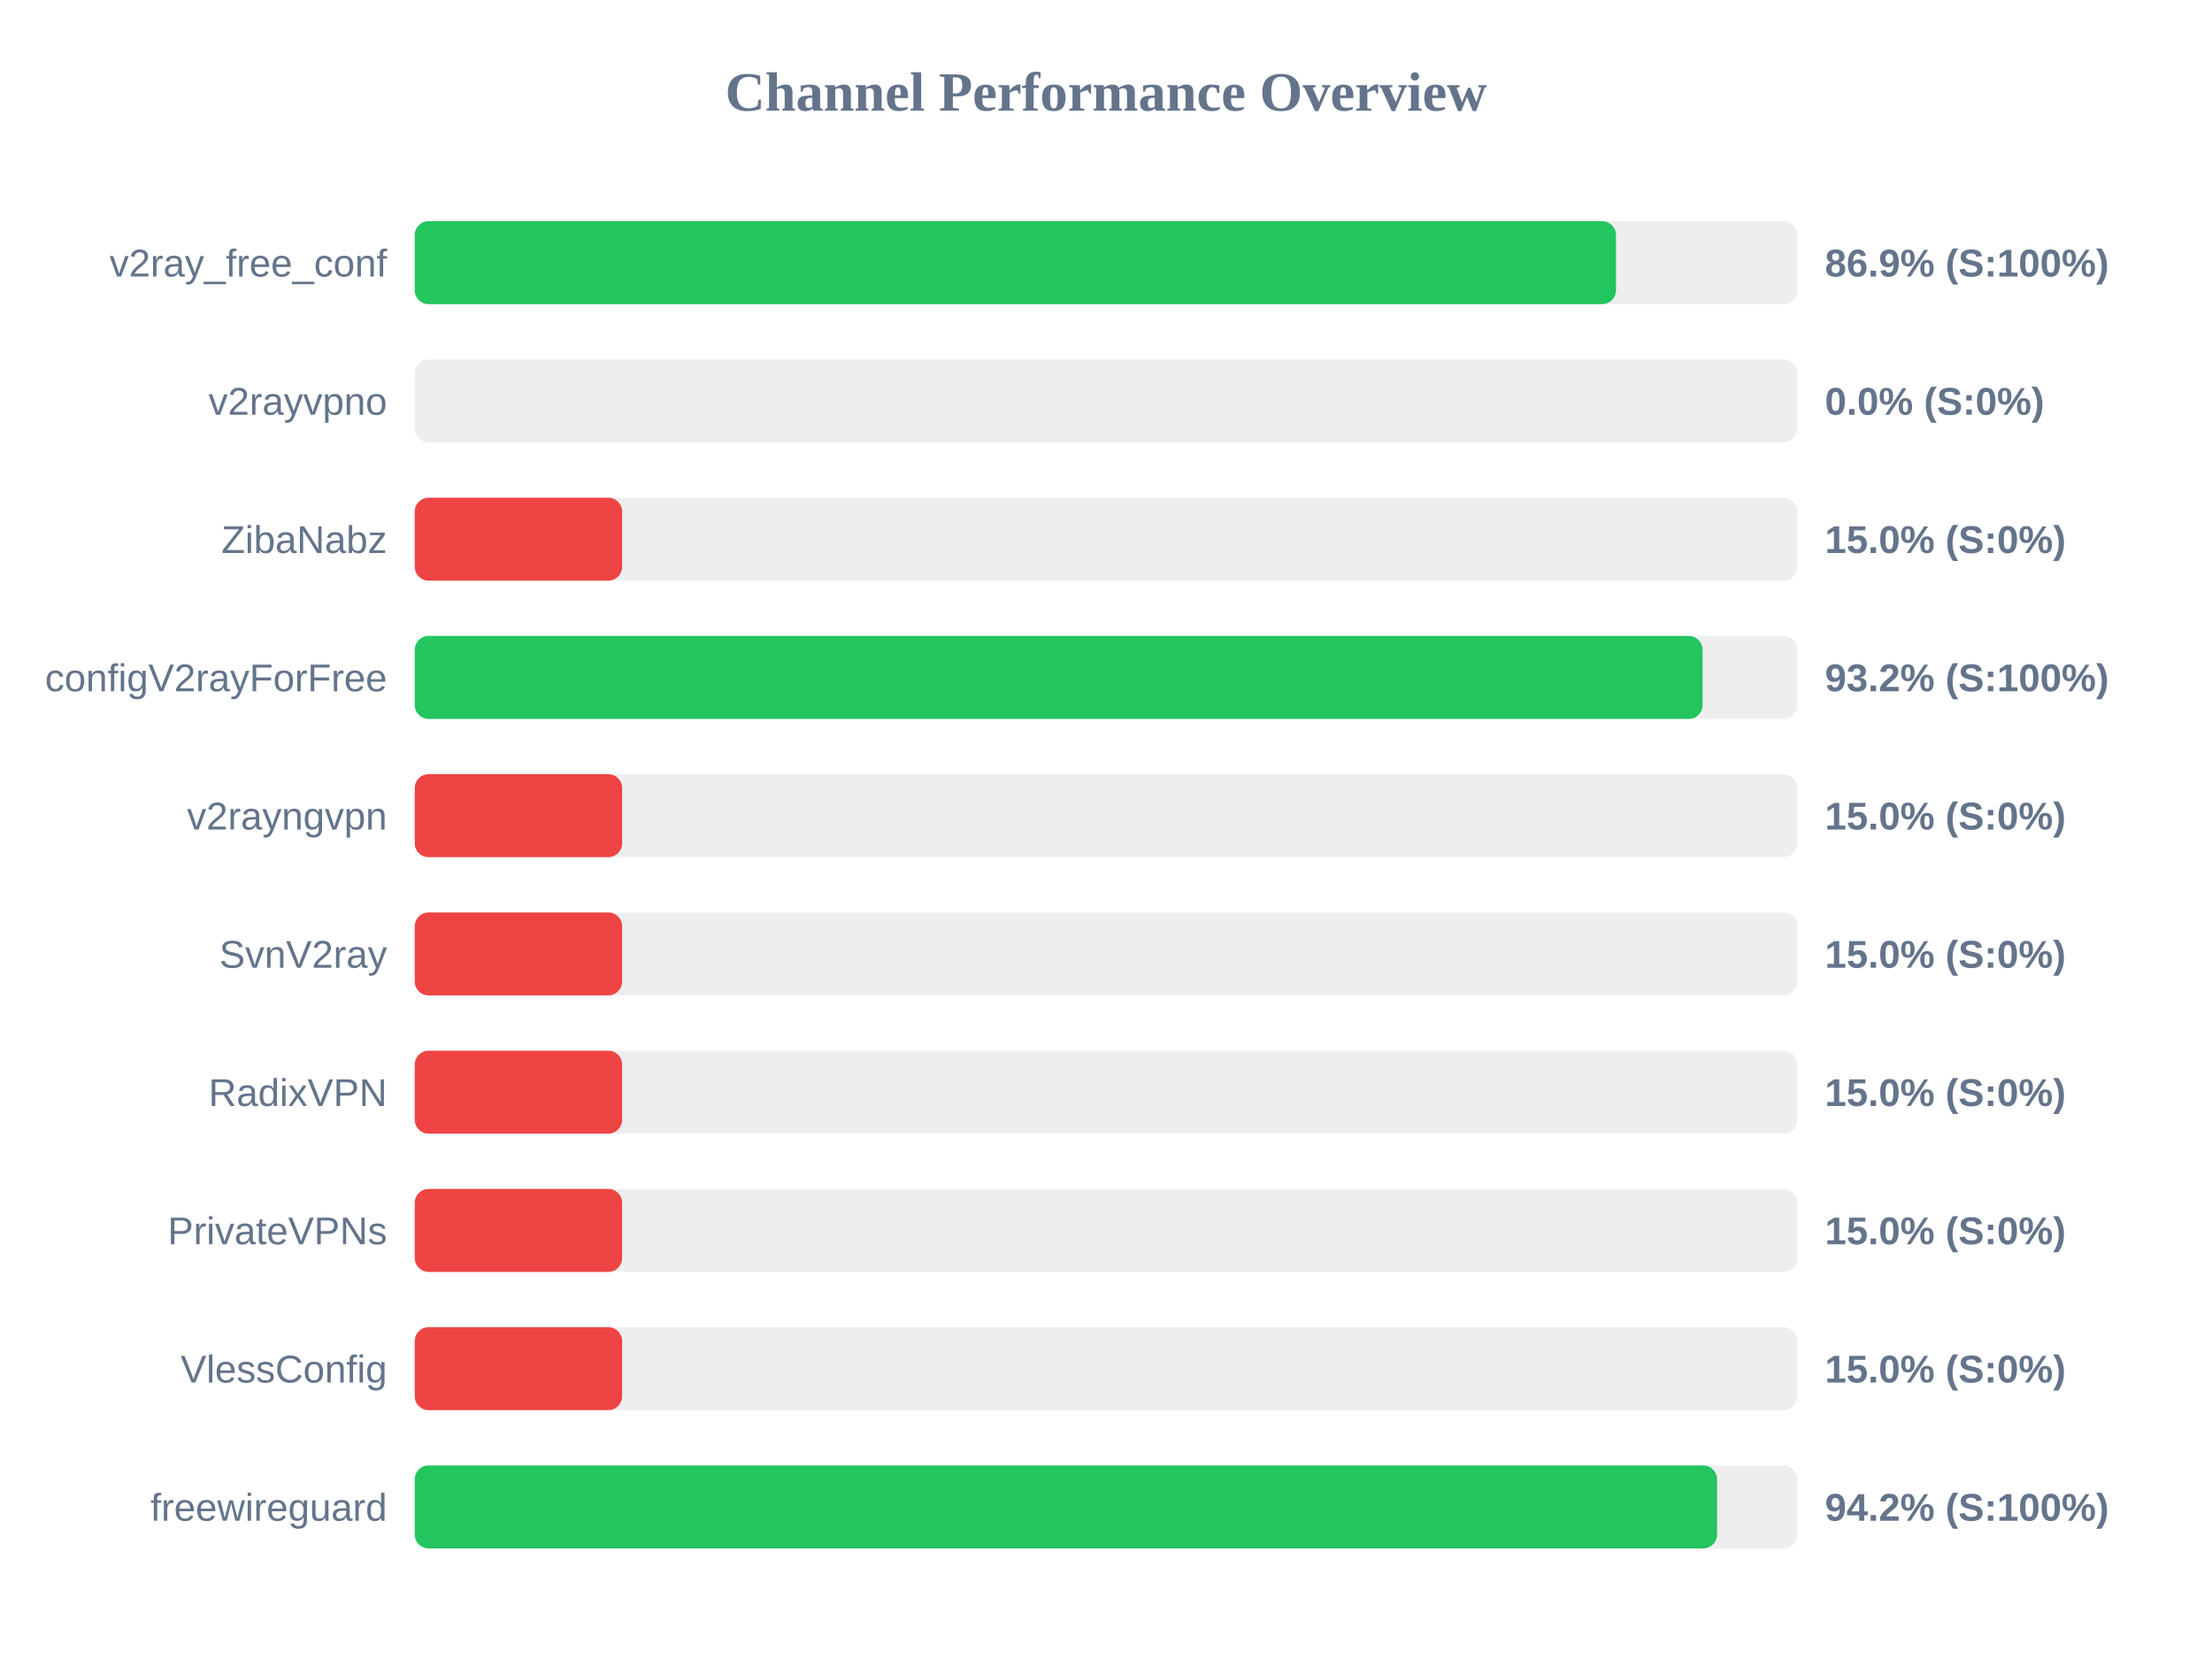
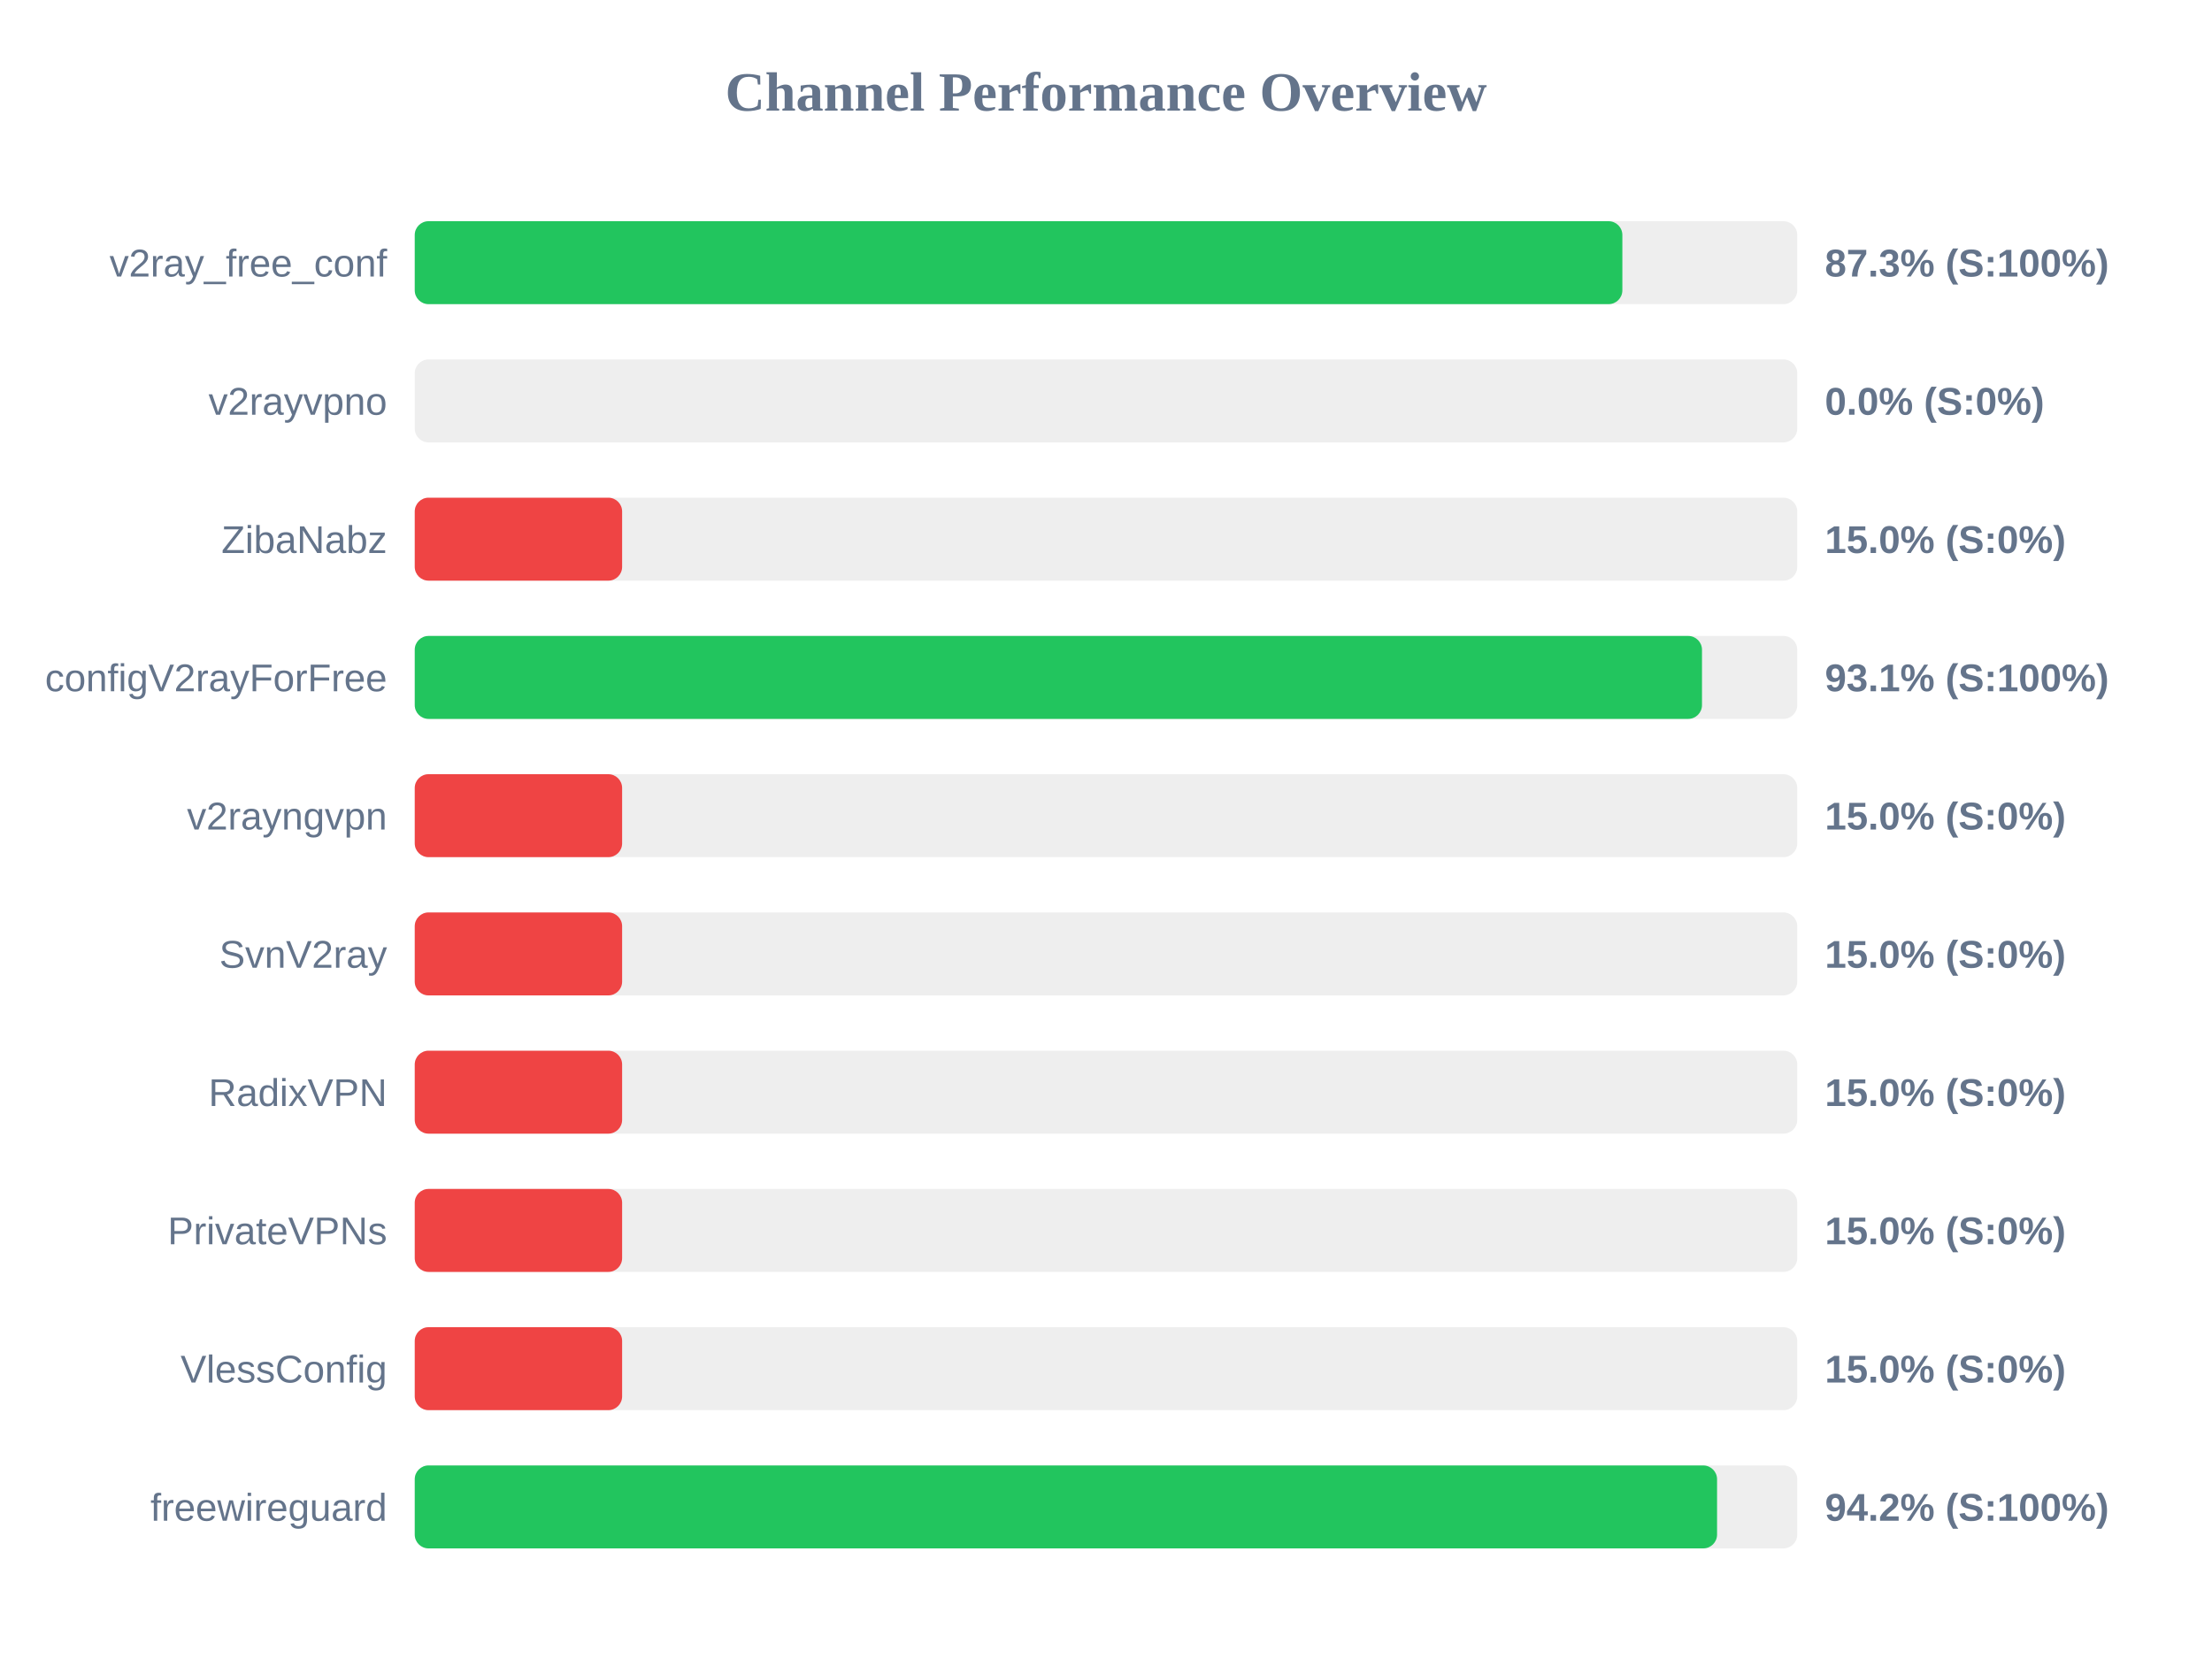
<svg xmlns="http://www.w3.org/2000/svg" width="800" height="600" version="1.1">
  <style>
        .row { font: 14px Arial; fill: #64748b; }
        .score { font: bold 14px Arial; fill: #64748b; }
    </style>
  <text x="400" y="40" text-anchor="middle" font-size="20px" font-weight="bold" fill="#64748b">Channel Performance Overview</text>
  <rect x="150" y="80" width="500" height="30" fill="#eee" rx="5" />
-   <rect x="150" y="80" width="434.45" height="30" fill="#22c55e" rx="5" />
+   <rect x="150" y="80" width="436.75" height="30" fill="#22c55e" rx="5" />
  <text x="140" y="100" text-anchor="end" class="row">v2ray_free_conf</text>
-   <text x="660" y="100" text-anchor="start" class="score">86.9% (S:100%)</text>
+   <text x="660" y="100" text-anchor="start" class="score">87.3% (S:100%)</text>
  <rect x="150" y="130" width="500" height="30" fill="#eee" rx="5" />
  <rect x="150" y="130" width="0.0" height="30" fill="#ef4444" rx="5" />
  <text x="140" y="150" text-anchor="end" class="row">v2rayvpno</text>
  <text x="660" y="150" text-anchor="start" class="score">0.0% (S:0%)</text>
  <rect x="150" y="180" width="500" height="30" fill="#eee" rx="5" />
  <rect x="150" y="180" width="75.0" height="30" fill="#ef4444" rx="5" />
  <text x="140" y="200" text-anchor="end" class="row">ZibaNabz</text>
  <text x="660" y="200" text-anchor="start" class="score">15.0% (S:0%)</text>
  <rect x="150" y="230" width="500" height="30" fill="#eee" rx="5" />
-   <rect x="150" y="230" width="465.75" height="30" fill="#22c55e" rx="5" />
+   <rect x="150" y="230" width="465.55" height="30" fill="#22c55e" rx="5" />
  <text x="140" y="250" text-anchor="end" class="row">configV2rayForFree</text>
-   <text x="660" y="250" text-anchor="start" class="score">93.2% (S:100%)</text>
+   <text x="660" y="250" text-anchor="start" class="score">93.1% (S:100%)</text>
  <rect x="150" y="280" width="500" height="30" fill="#eee" rx="5" />
  <rect x="150" y="280" width="75.0" height="30" fill="#ef4444" rx="5" />
  <text x="140" y="300" text-anchor="end" class="row">v2rayngvpn</text>
  <text x="660" y="300" text-anchor="start" class="score">15.0% (S:0%)</text>
  <rect x="150" y="330" width="500" height="30" fill="#eee" rx="5" />
  <rect x="150" y="330" width="75.0" height="30" fill="#ef4444" rx="5" />
  <text x="140" y="350" text-anchor="end" class="row">SvnV2ray</text>
  <text x="660" y="350" text-anchor="start" class="score">15.0% (S:0%)</text>
  <rect x="150" y="380" width="500" height="30" fill="#eee" rx="5" />
  <rect x="150" y="380" width="75.0" height="30" fill="#ef4444" rx="5" />
  <text x="140" y="400" text-anchor="end" class="row">RadixVPN</text>
  <text x="660" y="400" text-anchor="start" class="score">15.0% (S:0%)</text>
  <rect x="150" y="430" width="500" height="30" fill="#eee" rx="5" />
  <rect x="150" y="430" width="75.0" height="30" fill="#ef4444" rx="5" />
  <text x="140" y="450" text-anchor="end" class="row">PrivateVPNs</text>
  <text x="660" y="450" text-anchor="start" class="score">15.0% (S:0%)</text>
  <rect x="150" y="480" width="500" height="30" fill="#eee" rx="5" />
  <rect x="150" y="480" width="75.0" height="30" fill="#ef4444" rx="5" />
  <text x="140" y="500" text-anchor="end" class="row">VlessConfig</text>
  <text x="660" y="500" text-anchor="start" class="score">15.0% (S:0%)</text>
  <rect x="150" y="530" width="500" height="30" fill="#eee" rx="5" />
  <rect x="150" y="530" width="471.0" height="30" fill="#22c55e" rx="5" />
  <text x="140" y="550" text-anchor="end" class="row">freewireguard</text>
  <text x="660" y="550" text-anchor="start" class="score">94.2% (S:100%)</text>
</svg>
